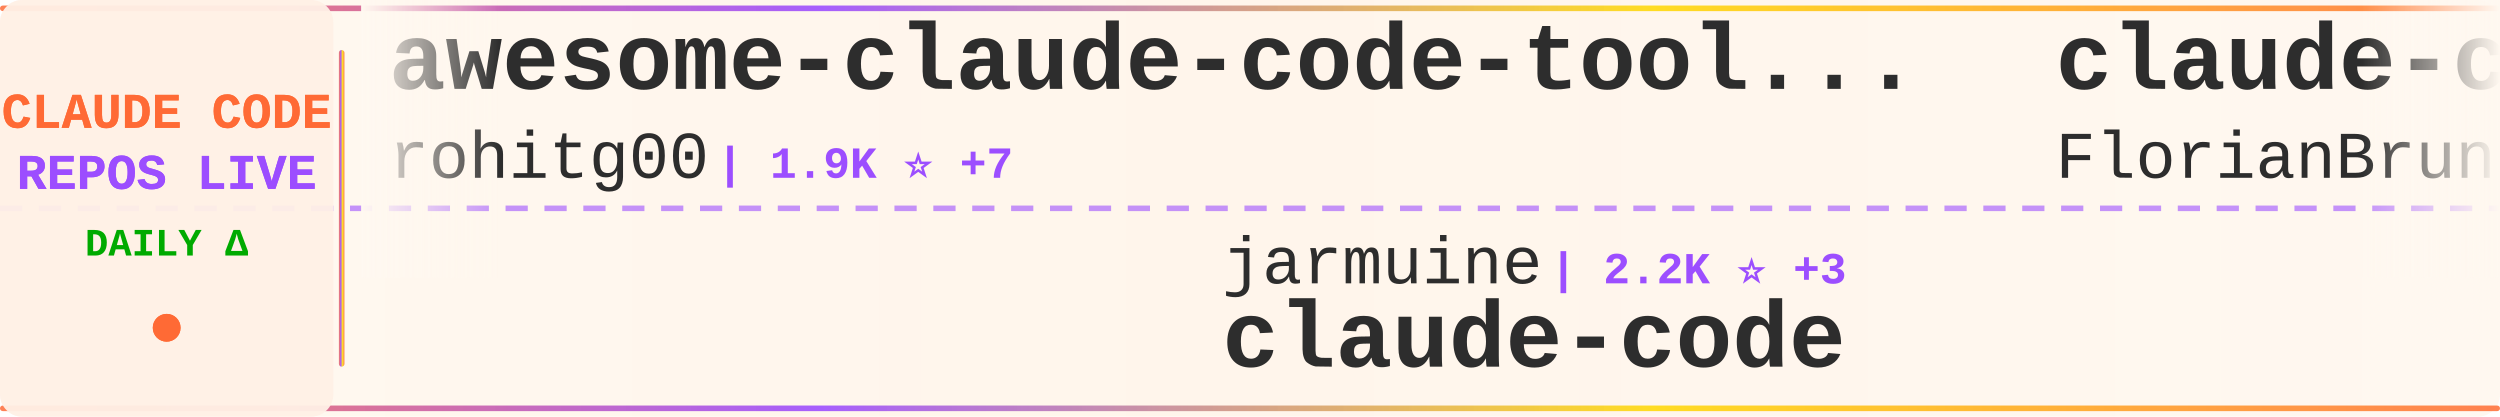
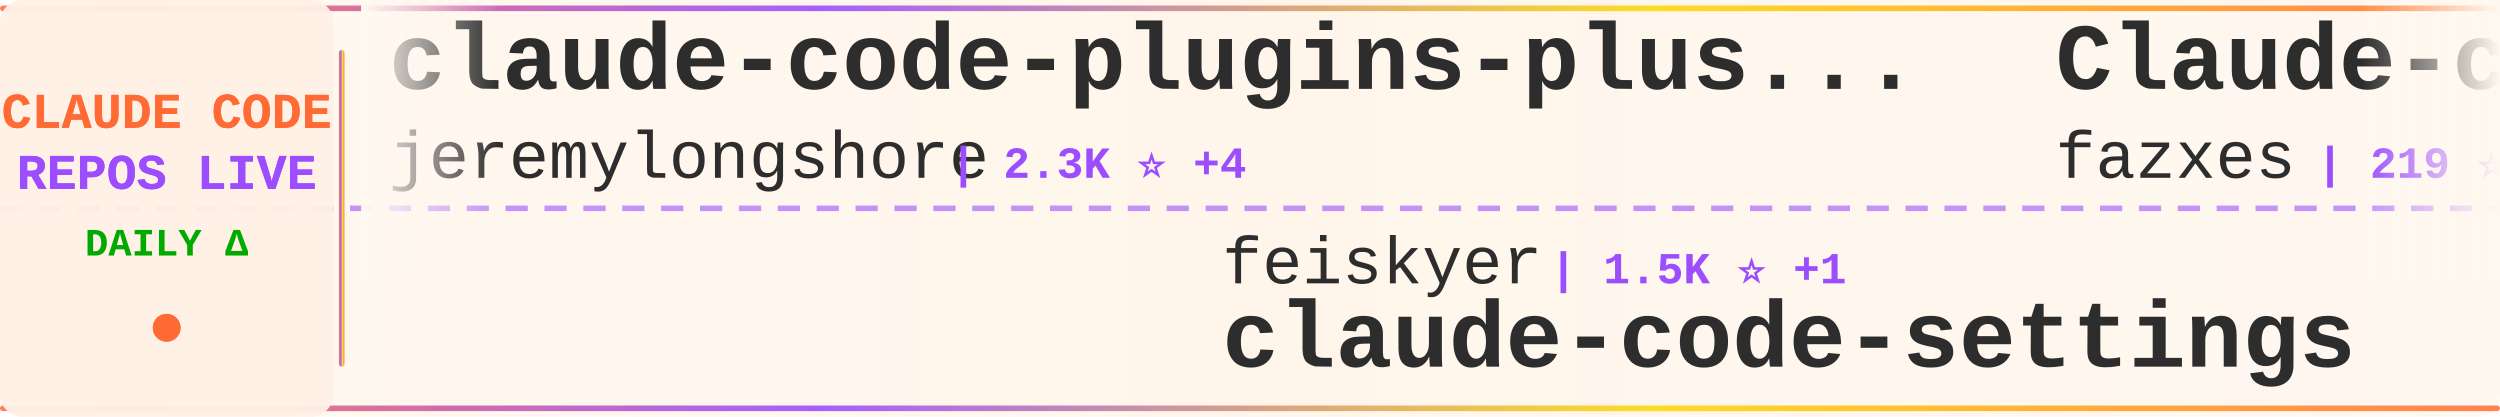
<svg xmlns="http://www.w3.org/2000/svg" width="900" height="150">
  <defs>
    <linearGradient id="tickerBg" x1="0%" y1="0%" x2="100%" y2="0%">
      <stop offset="0%" style="stop-color:#fff8f0;stop-opacity:0.98" />
      <stop offset="50%" style="stop-color:#fff5eb;stop-opacity:1" />
      <stop offset="100%" style="stop-color:#fff8f0;stop-opacity:0.98" />
    </linearGradient>
    <linearGradient id="borderGrad" x1="0%" y1="0%" x2="100%" y2="0%">
      <stop offset="0%" style="stop-color:#FF6B35;stop-opacity:0.85">
        <animate attributeName="stop-opacity" values="0.85;1;0.85" dur="2s" repeatCount="indefinite" />
      </stop>
      <stop offset="33%" style="stop-color:#9C4EFF;stop-opacity:0.9">
        <animate attributeName="stop-opacity" values="0.9;1;0.9" dur="2.2s" repeatCount="indefinite" />
      </stop>
      <stop offset="66%" style="stop-color:#FFD700;stop-opacity:0.85">
        <animate attributeName="stop-opacity" values="0.85;1;0.85" dur="1.8s" repeatCount="indefinite" />
      </stop>
      <stop offset="100%" style="stop-color:#FF6B35;stop-opacity:0.85">
        <animate attributeName="stop-opacity" values="0.85;1;0.85" dur="2s" repeatCount="indefinite" />
      </stop>
    </linearGradient>
    <filter id="textGlow">
      <feGaussianBlur stdDeviation="0.15" result="coloredBlur" />
      <feMerge>
        <feMergeNode in="coloredBlur" />
        <feMergeNode in="SourceGraphic" />
      </feMerge>
    </filter>
    <filter id="metricGlow">
      <feGaussianBlur stdDeviation="0.2" result="coloredBlur" />
      <feMerge>
        <feMergeNode in="coloredBlur" />
        <feMergeNode in="SourceGraphic" />
      </feMerge>
    </filter>
    <linearGradient id="leftFade" x1="0%" y1="0%" x2="100%" y2="0%">
      <stop offset="0%" style="stop-color:#fff8f0;stop-opacity:1" />
      <stop offset="100%" style="stop-color:#fff8f0;stop-opacity:0" />
    </linearGradient>
    <linearGradient id="rightFade" x1="0%" y1="0%" x2="100%" y2="0%">
      <stop offset="0%" style="stop-color:#fff8f0;stop-opacity:0" />
      <stop offset="100%" style="stop-color:#fff8f0;stop-opacity:1" />
    </linearGradient>
  </defs>
  <rect width="900" height="150" fill="url(#tickerBg)" rx="8" />
  <rect x="0" y="2" width="900" height="2" fill="url(#borderGrad)" rx="1" />
  <rect x="0" y="146" width="900" height="2" fill="url(#borderGrad)" rx="1" />
  <line x1="0" y1="75" x2="900" y2="75" stroke="#9C4EFF" stroke-width="2" stroke-dasharray="8 6" opacity="0.6" />
  <rect x="0" y="0" width="120" height="150" fill="#fff0e6" opacity="0.95" rx="8" />
  <text x="60" y="46" font-family="'Courier New', monospace" font-size="18" font-weight="bold" fill="#FF6B35" text-anchor="middle" filter="url(#textGlow)">
    CLAUDE CODE
  </text>
  <text x="60" y="68" font-family="'Courier New', monospace" font-size="18" font-weight="bold" fill="#9C4EFF" text-anchor="middle" filter="url(#textGlow)">
    REPOS LIVE
  </text>
  <text x="60" y="92" font-family="'Courier New', monospace" font-size="14" font-weight="bold" fill="#00aa00" text-anchor="middle">
    DAILY Δ
  </text>
  <circle cx="60" cy="118" r="5" fill="#FF6B35" filter="url(#metricGlow)">
    <animate attributeName="r" values="4;6;4" dur="1.5s" repeatCount="indefinite" />
    <animate attributeName="opacity" values="0.6;1;0.6" dur="1.5s" repeatCount="indefinite" />
  </circle>
  <rect x="122" y="18" width="2" height="114" fill="url(#borderGrad)" rx="1" />
  <clipPath id="tickerClip">
    <rect x="130" y="0" width="770" height="150" />
  </clipPath>
  <g clip-path="url(#tickerClip)">
    <g id="tickerItems">
      <animateTransform attributeName="transform" attributeType="XML" type="translate" from="0 0" to="-3000 0" dur="54s" repeatCount="indefinite" />
      <g transform="translate(0, 0)">
-         <text x="140" y="32" font-family="'Courier New', monospace" font-size="34" font-weight="bold" fill="#2d2d2d">awesome-claude-code-tool...</text>
-         <text x="140" y="64" font-family="'Courier New', monospace" font-size="24" font-weight="normal" fill="#2d2d2d" opacity="1.0">rohitg00</text>
-         <text x="258" y="64" font-family="'Courier New', monospace" font-size="16" font-weight="bold" fill="#9C4EFF"> | 1.9K ⭐ +7</text>
+         <text x="140" y="32" font-family="'Courier New', monospace" font-size="34" font-weight="bold" fill="#2d2d2d">claude-code-plugins-plus...</text>
+         <text x="140" y="64" font-family="'Courier New', monospace" font-size="24" font-weight="normal" fill="#2d2d2d" opacity="1.0">jeremylongshore</text>
+         <text x="342" y="64" font-family="'Courier New', monospace" font-size="16" font-weight="bold" fill="#9C4EFF"> | 2.3K ⭐ +4</text>
      </g>
      <g transform="translate(300, 0)">
-         <text x="140" y="102" font-family="'Courier New', monospace" font-size="24" font-weight="normal" fill="#2d2d2d" opacity="1.0">jarmuine</text>
-         <text x="258" y="102" font-family="'Courier New', monospace" font-size="16" font-weight="bold" fill="#9C4EFF"> | 2.2K ⭐ +3</text>
-         <text x="140" y="132" font-family="'Courier New', monospace" font-size="34" font-weight="bold" fill="#2d2d2d">claude-code</text>
+         <text x="140" y="102" font-family="'Courier New', monospace" font-size="24" font-weight="normal" fill="#2d2d2d" opacity="1.0">feiskyer</text>
+         <text x="258" y="102" font-family="'Courier New', monospace" font-size="16" font-weight="bold" fill="#9C4EFF"> | 1.5K ⭐ +1</text>
+         <text x="140" y="132" font-family="'Courier New', monospace" font-size="34" font-weight="bold" fill="#2d2d2d">claude-code-settings</text>
      </g>
      <g transform="translate(600, 0)">
-         <text x="140" y="32" font-family="'Courier New', monospace" font-size="34" font-weight="bold" fill="#2d2d2d">claude-code-ultimate-gui...</text>
-         <text x="140" y="64" font-family="'Courier New', monospace" font-size="24" font-weight="normal" fill="#2d2d2d" opacity="1.0">FlorianBruniaux</text>
-         <text x="342" y="64" font-family="'Courier New', monospace" font-size="16" font-weight="bold" fill="#9C4EFF"> | 4.7K ⭐ +26</text>
+         <text x="140" y="32" font-family="'Courier New', monospace" font-size="34" font-weight="bold" fill="#2d2d2d">Claude-code</text>
+         <text x="140" y="64" font-family="'Courier New', monospace" font-size="24" font-weight="normal" fill="#2d2d2d" opacity="1.0">fazxes</text>
+         <text x="234" y="64" font-family="'Courier New', monospace" font-size="16" font-weight="bold" fill="#9C4EFF"> | 219 ⭐ +1</text>
      </g>
      <g transform="translate(900, 0)">
-         <text x="140" y="102" font-family="'Courier New', monospace" font-size="24" font-weight="normal" fill="#2d2d2d" opacity="1.0">RichardAtCT</text>
-         <text x="294" y="102" font-family="'Courier New', monospace" font-size="16" font-weight="bold" fill="#9C4EFF"> | 2.7K ⭐ +6</text>
-         <text x="140" y="132" font-family="'Courier New', monospace" font-size="34" font-weight="bold" fill="#2d2d2d">claude-code-telegram</text>
+         <text x="140" y="102" font-family="'Courier New', monospace" font-size="24" font-weight="normal" fill="#2d2d2d" opacity="1.0">fuergaosi233</text>
+         <text x="306" y="102" font-family="'Courier New', monospace" font-size="16" font-weight="bold" fill="#9C4EFF"> | 2.6K ⭐ +4</text>
+         <text x="140" y="132" font-family="'Courier New', monospace" font-size="34" font-weight="bold" fill="#2d2d2d">claude-code-proxy</text>
      </g>
      <g transform="translate(1200, 0)">
-         <text x="140" y="32" font-family="'Courier New', monospace" font-size="34" font-weight="bold" fill="#2d2d2d">claude-code-guide</text>
-         <text x="140" y="64" font-family="'Courier New', monospace" font-size="24" font-weight="normal" fill="#2d2d2d" opacity="1.0">Cranot</text>
-         <text x="234" y="64" font-family="'Courier New', monospace" font-size="16" font-weight="bold" fill="#9C4EFF"> | 2.8K ⭐ +1</text>
+         <text x="140" y="32" font-family="'Courier New', monospace" font-size="34" font-weight="bold" fill="#2d2d2d">Claude-Code-Game-Studios</text>
+         <text x="140" y="64" font-family="'Courier New', monospace" font-size="24" font-weight="normal" fill="#2d2d2d" opacity="1.0">Donchitos</text>
+         <text x="270" y="64" font-family="'Courier New', monospace" font-size="16" font-weight="bold" fill="#9C4EFF"> | 20.8K ⭐ +95</text>
      </g>
      <g transform="translate(1500, 0)">
-         <text x="140" y="102" font-family="'Courier New', monospace" font-size="24" font-weight="normal" fill="#2d2d2d" opacity="1.0">andrew-kramer-inno</text>
-         <text x="378" y="102" font-family="'Courier New', monospace" font-size="16" font-weight="bold" fill="#9C4EFF"> | 591 ⭐</text>
-         <text x="140" y="132" font-family="'Courier New', monospace" font-size="34" font-weight="bold" fill="#2d2d2d">claude-code-source-build</text>
+         <text x="140" y="102" font-family="'Courier New', monospace" font-size="24" font-weight="normal" fill="#2d2d2d" opacity="1.0">zebbern</text>
+         <text x="246" y="102" font-family="'Courier New', monospace" font-size="16" font-weight="bold" fill="#9C4EFF"> | 4.2K ⭐ +1</text>
+         <text x="140" y="132" font-family="'Courier New', monospace" font-size="34" font-weight="bold" fill="#2d2d2d">claude-code-guide</text>
      </g>
      <g transform="translate(1800, 0)">
-         <text x="140" y="32" font-family="'Courier New', monospace" font-size="34" font-weight="bold" fill="#2d2d2d">claude-code-tips</text>
-         <text x="140" y="64" font-family="'Courier New', monospace" font-size="24" font-weight="normal" fill="#2d2d2d" opacity="1.0">ykdojo</text>
-         <text x="234" y="64" font-family="'Courier New', monospace" font-size="16" font-weight="bold" fill="#9C4EFF"> | 8.6K ⭐ +13</text>
+         <text x="140" y="32" font-family="'Courier New', monospace" font-size="34" font-weight="bold" fill="#2d2d2d">claude-code-sourcemap</text>
+         <text x="140" y="64" font-family="'Courier New', monospace" font-size="24" font-weight="normal" fill="#2d2d2d" opacity="1.0">Hyper66666</text>
+         <text x="282" y="64" font-family="'Courier New', monospace" font-size="16" font-weight="bold" fill="#9C4EFF"> | 215 ⭐</text>
      </g>
      <g transform="translate(2100, 0)">
-         <text x="140" y="102" font-family="'Courier New', monospace" font-size="24" font-weight="normal" fill="#2d2d2d" opacity="1.0">luongnv89</text>
-         <text x="270" y="102" font-family="'Courier New', monospace" font-size="16" font-weight="bold" fill="#9C4EFF"> | 34.9K ⭐ +72</text>
-         <text x="140" y="132" font-family="'Courier New', monospace" font-size="34" font-weight="bold" fill="#2d2d2d">claude-howto</text>
+         <text x="140" y="102" font-family="'Courier New', monospace" font-size="24" font-weight="normal" fill="#2d2d2d" opacity="1.0">guanshan</text>
+         <text x="258" y="102" font-family="'Courier New', monospace" font-size="16" font-weight="bold" fill="#9C4EFF"> | 60 ⭐</text>
+         <text x="140" y="132" font-family="'Courier New', monospace" font-size="34" font-weight="bold" fill="#2d2d2d">ClaudeCode</text>
      </g>
      <g transform="translate(2400, 0)">
-         <text x="140" y="32" font-family="'Courier New', monospace" font-size="34" font-weight="bold" fill="#2d2d2d">claude-code-engineering</text>
-         <text x="140" y="64" font-family="'Courier New', monospace" font-size="24" font-weight="normal" fill="#2d2d2d" opacity="1.0">huangjia2019</text>
-         <text x="306" y="64" font-family="'Courier New', monospace" font-size="16" font-weight="bold" fill="#9C4EFF"> | 767 ⭐ +8</text>
+         <text x="140" y="32" font-family="'Courier New', monospace" font-size="34" font-weight="bold" fill="#2d2d2d">claude-coder</text>
+         <text x="140" y="64" font-family="'Courier New', monospace" font-size="24" font-weight="normal" fill="#2d2d2d" opacity="1.0">kodu-ai</text>
+         <text x="246" y="64" font-family="'Courier New', monospace" font-size="16" font-weight="bold" fill="#9C4EFF"> | 5.3K ⭐</text>
      </g>
      <g transform="translate(2700, 0)">
-         <text x="140" y="102" font-family="'Courier New', monospace" font-size="24" font-weight="normal" fill="#2d2d2d" opacity="1.0">davila7</text>
-         <text x="246" y="102" font-family="'Courier New', monospace" font-size="16" font-weight="bold" fill="#9C4EFF"> | 27.7K ⭐ +22</text>
-         <text x="140" y="132" font-family="'Courier New', monospace" font-size="34" font-weight="bold" fill="#2d2d2d">claude-code-templates</text>
+         <text x="140" y="102" font-family="'Courier New', monospace" font-size="24" font-weight="normal" fill="#2d2d2d" opacity="1.0">lintsinghua</text>
+         <text x="294" y="102" font-family="'Courier New', monospace" font-size="16" font-weight="bold" fill="#9C4EFF"> | 3.5K ⭐ +12</text>
+         <text x="140" y="132" font-family="'Courier New', monospace" font-size="34" font-weight="bold" fill="#2d2d2d">claude-code-book</text>
      </g>
      <g transform="translate(3000, 0)">
-         <text x="140" y="32" font-family="'Courier New', monospace" font-size="34" font-weight="bold" fill="#2d2d2d">awesome-claude-code-tool...</text>
-         <text x="140" y="64" font-family="'Courier New', monospace" font-size="24" font-weight="normal" fill="#2d2d2d" opacity="1.0">rohitg00</text>
-         <text x="258" y="64" font-family="'Courier New', monospace" font-size="16" font-weight="bold" fill="#9C4EFF"> | 1.9K ⭐ +7</text>
+         <text x="140" y="32" font-family="'Courier New', monospace" font-size="34" font-weight="bold" fill="#2d2d2d">claude-code-plugins-plus...</text>
+         <text x="140" y="64" font-family="'Courier New', monospace" font-size="24" font-weight="normal" fill="#2d2d2d" opacity="1.0">jeremylongshore</text>
+         <text x="342" y="64" font-family="'Courier New', monospace" font-size="16" font-weight="bold" fill="#9C4EFF"> | 2.3K ⭐ +4</text>
      </g>
      <g transform="translate(3300, 0)">
-         <text x="140" y="102" font-family="'Courier New', monospace" font-size="24" font-weight="normal" fill="#2d2d2d" opacity="1.0">jarmuine</text>
-         <text x="258" y="102" font-family="'Courier New', monospace" font-size="16" font-weight="bold" fill="#9C4EFF"> | 2.2K ⭐ +3</text>
-         <text x="140" y="132" font-family="'Courier New', monospace" font-size="34" font-weight="bold" fill="#2d2d2d">claude-code</text>
+         <text x="140" y="102" font-family="'Courier New', monospace" font-size="24" font-weight="normal" fill="#2d2d2d" opacity="1.0">feiskyer</text>
+         <text x="258" y="102" font-family="'Courier New', monospace" font-size="16" font-weight="bold" fill="#9C4EFF"> | 1.5K ⭐ +1</text>
+         <text x="140" y="132" font-family="'Courier New', monospace" font-size="34" font-weight="bold" fill="#2d2d2d">claude-code-settings</text>
      </g>
      <g transform="translate(3600, 0)">
-         <text x="140" y="32" font-family="'Courier New', monospace" font-size="34" font-weight="bold" fill="#2d2d2d">claude-code-ultimate-gui...</text>
-         <text x="140" y="64" font-family="'Courier New', monospace" font-size="24" font-weight="normal" fill="#2d2d2d" opacity="1.0">FlorianBruniaux</text>
-         <text x="342" y="64" font-family="'Courier New', monospace" font-size="16" font-weight="bold" fill="#9C4EFF"> | 4.7K ⭐ +26</text>
+         <text x="140" y="32" font-family="'Courier New', monospace" font-size="34" font-weight="bold" fill="#2d2d2d">Claude-code</text>
+         <text x="140" y="64" font-family="'Courier New', monospace" font-size="24" font-weight="normal" fill="#2d2d2d" opacity="1.0">fazxes</text>
+         <text x="234" y="64" font-family="'Courier New', monospace" font-size="16" font-weight="bold" fill="#9C4EFF"> | 219 ⭐ +1</text>
      </g>
      <g transform="translate(3900, 0)">
-         <text x="140" y="102" font-family="'Courier New', monospace" font-size="24" font-weight="normal" fill="#2d2d2d" opacity="1.0">RichardAtCT</text>
-         <text x="294" y="102" font-family="'Courier New', monospace" font-size="16" font-weight="bold" fill="#9C4EFF"> | 2.7K ⭐ +6</text>
-         <text x="140" y="132" font-family="'Courier New', monospace" font-size="34" font-weight="bold" fill="#2d2d2d">claude-code-telegram</text>
+         <text x="140" y="102" font-family="'Courier New', monospace" font-size="24" font-weight="normal" fill="#2d2d2d" opacity="1.0">fuergaosi233</text>
+         <text x="306" y="102" font-family="'Courier New', monospace" font-size="16" font-weight="bold" fill="#9C4EFF"> | 2.6K ⭐ +4</text>
+         <text x="140" y="132" font-family="'Courier New', monospace" font-size="34" font-weight="bold" fill="#2d2d2d">claude-code-proxy</text>
      </g>
    </g>
  </g>
  <rect x="130" y="0" width="50" height="100" fill="url(#leftFade)" />
  <rect x="850" y="0" width="50" height="100" fill="url(#rightFade)" />
</svg>
